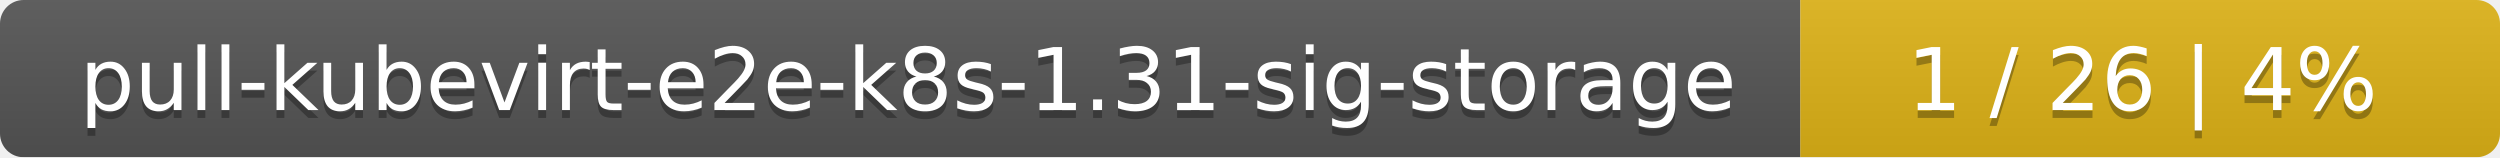
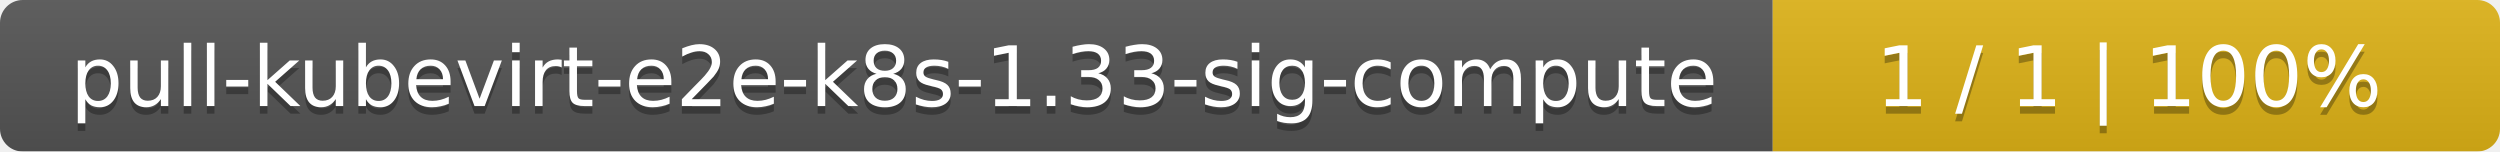
- <svg xmlns="http://www.w3.org/2000/svg" width="318" height="20">
+ <svg xmlns="http://www.w3.org/2000/svg" width="330" height="20">
  <linearGradient id="smooth" x2="0" y2="100%">
    <stop offset="0" stop-color="#bbb" stop-opacity=".1" />
    <stop offset="1" stop-opacity=".1" />
  </linearGradient>
  <mask id="round">
-     <rect width="318" height="20" rx="3" fill="#fff" />
+     <rect width="330" height="20" rx="3" fill="#fff" />
  </mask>
  <g mask="url(#round)">
-     <rect width="229" height="20" fill="#555" />
-     <rect x="229" width="89" height="20" fill="#dfb317" />
-     <rect width="318" height="20" fill="url(#smooth)" />
+     <rect width="234" height="20" fill="#555" />
+     <rect x="234" width="96" height="20" fill="#dfb317" />
+     <rect width="330" height="20" fill="url(#smooth)" />
  </g>
  <g fill="#fff" text-anchor="middle" font-family="DejaVu Sans,Verdana,Geneva,sans-serif" font-size="11">
-     <text x="115.5" y="15" fill="#010101" fill-opacity=".3">pull-kubevirt-e2e-k8s-1.31-sig-storage</text>
-     <text x="115.5" y="14">pull-kubevirt-e2e-k8s-1.31-sig-storage</text>
-     <text x="272.5" y="15" fill="#010101" fill-opacity=".3">1 / 26    |    4%</text>
-     <text x="272.5" y="14">1 / 26    |    4%</text>
+     <text x="118" y="15" fill="#010101" fill-opacity=".3">pull-kubevirt-e2e-k8s-1.33-sig-compute</text>
+     <text x="118" y="14">pull-kubevirt-e2e-k8s-1.33-sig-compute</text>
+     <text x="281" y="15" fill="#010101" fill-opacity=".3">1 / 1    |    100%</text>
+     <text x="281" y="14">1 / 1    |    100%</text>
  </g>
</svg>
